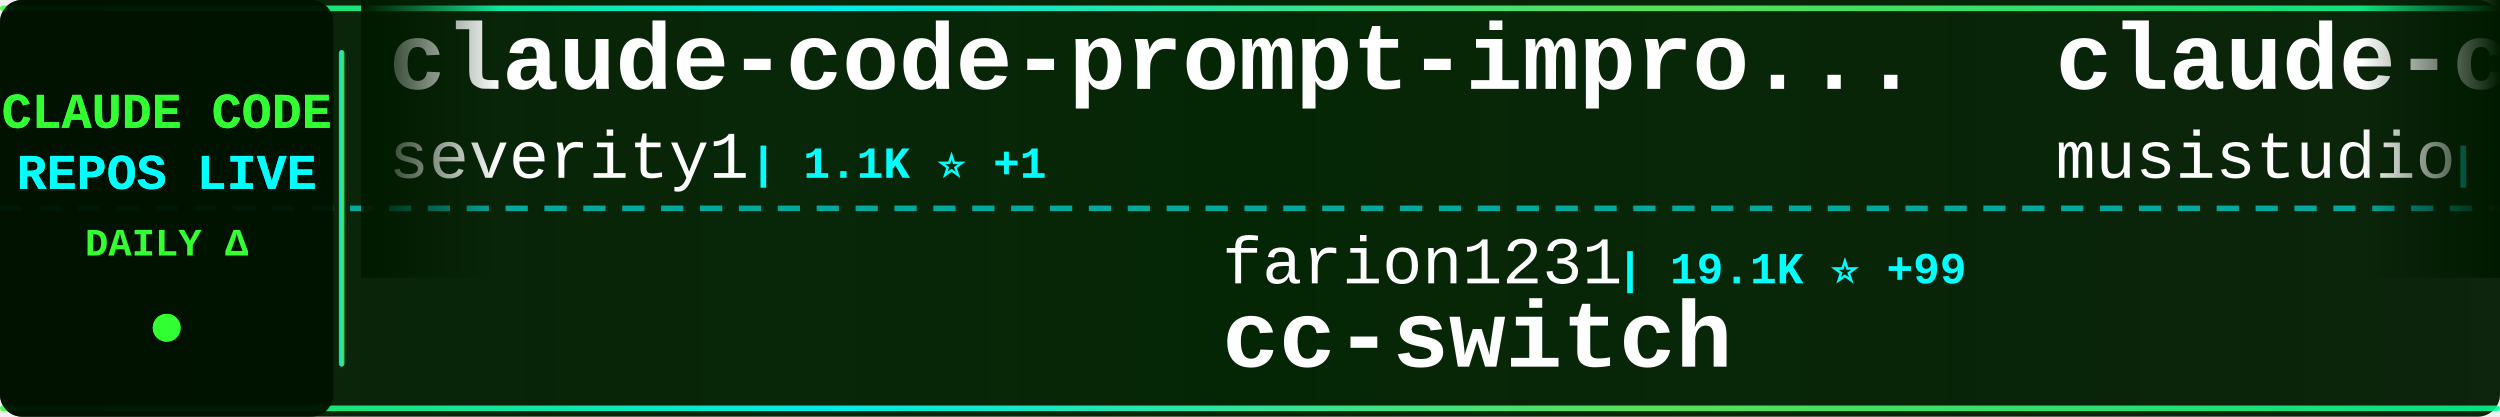
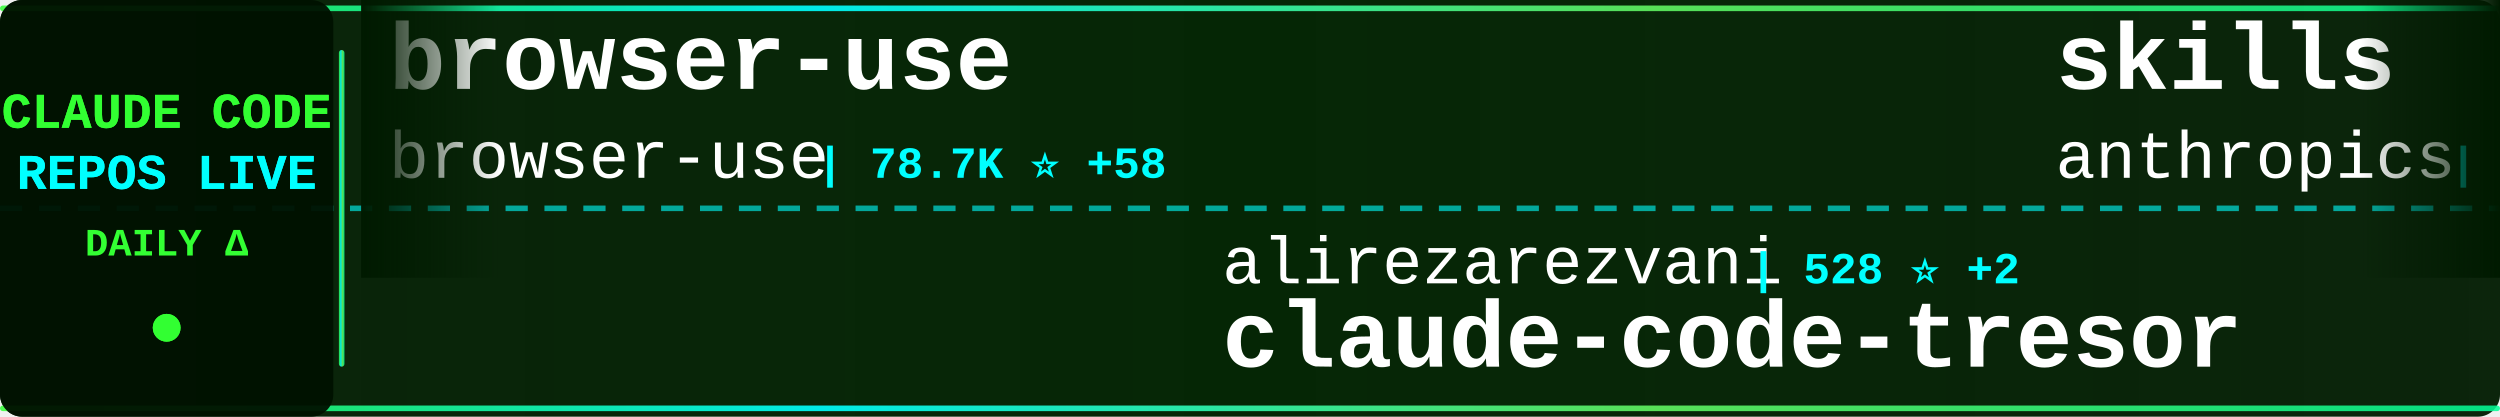
<svg xmlns="http://www.w3.org/2000/svg" width="900" height="150">
  <defs>
    <linearGradient id="tickerBg" x1="0%" y1="0%" x2="100%" y2="0%">
      <stop offset="0%" style="stop-color:#001a00;stop-opacity:0.95" />
      <stop offset="50%" style="stop-color:#002200;stop-opacity:0.98" />
      <stop offset="100%" style="stop-color:#001a00;stop-opacity:0.95" />
    </linearGradient>
    <linearGradient id="borderGrad" x1="0%" y1="0%" x2="100%" y2="0%">
      <stop offset="0%" style="stop-color:#33ff33;stop-opacity:0.85">
        <animate attributeName="stop-opacity" values="0.85;1;0.85" dur="2s" repeatCount="indefinite" />
      </stop>
      <stop offset="33%" style="stop-color:#00ffff;stop-opacity:0.9">
        <animate attributeName="stop-opacity" values="0.9;1;0.9" dur="2.2s" repeatCount="indefinite" />
      </stop>
      <stop offset="66%" style="stop-color:#66ff66;stop-opacity:0.85">
        <animate attributeName="stop-opacity" values="0.85;1;0.85" dur="1.8s" repeatCount="indefinite" />
      </stop>
      <stop offset="100%" style="stop-color:#00ff99;stop-opacity:0.85">
        <animate attributeName="stop-opacity" values="0.85;1;0.85" dur="2s" repeatCount="indefinite" />
      </stop>
    </linearGradient>
    <filter id="textGlow">
      <feGaussianBlur stdDeviation="0.1" result="coloredBlur" />
      <feMerge>
        <feMergeNode in="coloredBlur" />
        <feMergeNode in="SourceGraphic" />
      </feMerge>
    </filter>
    <filter id="metricGlow">
      <feGaussianBlur stdDeviation="0.2" result="coloredBlur" />
      <feMerge>
        <feMergeNode in="coloredBlur" />
        <feMergeNode in="SourceGraphic" />
      </feMerge>
    </filter>
    <linearGradient id="leftFade" x1="0%" y1="0%" x2="100%" y2="0%">
      <stop offset="0%" style="stop-color:#001a00;stop-opacity:1" />
      <stop offset="100%" style="stop-color:#001a00;stop-opacity:0" />
    </linearGradient>
    <linearGradient id="rightFade" x1="0%" y1="0%" x2="100%" y2="0%">
      <stop offset="0%" style="stop-color:#001a00;stop-opacity:0" />
      <stop offset="100%" style="stop-color:#001a00;stop-opacity:1" />
    </linearGradient>
  </defs>
  <rect width="900" height="150" fill="url(#tickerBg)" rx="8" />
  <rect x="0" y="2" width="900" height="2" fill="url(#borderGrad)" rx="1" />
  <rect x="0" y="146" width="900" height="2" fill="url(#borderGrad)" rx="1" />
  <line x1="0" y1="75" x2="900" y2="75" stroke="#00ffff" stroke-width="2" stroke-dasharray="8 6" opacity="0.6" />
  <rect x="0" y="0" width="120" height="150" fill="#001100" opacity="0.95" rx="8" />
  <text x="60" y="46" font-family="'Courier New', monospace" font-size="18" font-weight="bold" fill="#33ff33" text-anchor="middle" filter="url(#textGlow)">
    CLAUDE CODE
  </text>
  <text x="60" y="68" font-family="'Courier New', monospace" font-size="18" font-weight="bold" fill="#00ffff" text-anchor="middle" filter="url(#textGlow)">
    REPOS LIVE
  </text>
  <text x="60" y="92" font-family="'Courier New', monospace" font-size="14" font-weight="bold" fill="#33ff33" text-anchor="middle">
    DAILY Δ
  </text>
  <circle cx="60" cy="118" r="5" fill="#33ff33" filter="url(#metricGlow)">
    <animate attributeName="r" values="4;6;4" dur="1.5s" repeatCount="indefinite" />
    <animate attributeName="opacity" values="0.6;1;0.6" dur="1.5s" repeatCount="indefinite" />
  </circle>
  <rect x="122" y="18" width="2" height="114" fill="url(#borderGrad)" rx="1" />
  <clipPath id="tickerClip">
    <rect x="130" y="0" width="770" height="150" />
  </clipPath>
  <g clip-path="url(#tickerClip)">
    <g id="tickerItems">
      <animateTransform attributeName="transform" attributeType="XML" type="translate" from="0 0" to="-3000 0" dur="54s" repeatCount="indefinite" />
      <g transform="translate(0, 0)">
-         <text x="140" y="32" font-family="'Courier New', monospace" font-size="34" font-weight="bold" fill="#ffffff">claude-code-prompt-impro...</text>
-         <text x="140" y="64" font-family="'Courier New', monospace" font-size="24" font-weight="normal" fill="#ffffff" opacity="1.0">severity1</text>
-         <text x="270" y="64" font-family="'Courier New', monospace" font-size="16" font-weight="bold" fill="#00ffff"> | 1.1K ⭐ +1</text>
+         <text x="140" y="32" font-family="'Courier New', monospace" font-size="34" font-weight="bold" fill="#ffffff">browser-use</text>
+         <text x="140" y="64" font-family="'Courier New', monospace" font-size="24" font-weight="normal" fill="#ffffff" opacity="1.0">browser-use</text>
+         <text x="294" y="64" font-family="'Courier New', monospace" font-size="16" font-weight="bold" fill="#00ffff"> | 78.7K ⭐ +58</text>
      </g>
      <g transform="translate(300, 0)">
-         <text x="140" y="102" font-family="'Courier New', monospace" font-size="24" font-weight="normal" fill="#ffffff" opacity="1.0">farion1231</text>
-         <text x="282" y="102" font-family="'Courier New', monospace" font-size="16" font-weight="bold" fill="#00ffff"> | 19.1K ⭐ +99</text>
-         <text x="140" y="132" font-family="'Courier New', monospace" font-size="34" font-weight="bold" fill="#ffffff">cc-switch</text>
+         <text x="140" y="102" font-family="'Courier New', monospace" font-size="24" font-weight="normal" fill="#ffffff" opacity="1.0">alirezarezvani</text>
+         <text x="330" y="102" font-family="'Courier New', monospace" font-size="16" font-weight="bold" fill="#00ffff"> | 528 ⭐ +2</text>
+         <text x="140" y="132" font-family="'Courier New', monospace" font-size="34" font-weight="bold" fill="#ffffff">claude-code-tresor</text>
      </g>
      <g transform="translate(600, 0)">
-         <text x="140" y="32" font-family="'Courier New', monospace" font-size="34" font-weight="bold" fill="#ffffff">claude-code-router</text>
-         <text x="140" y="64" font-family="'Courier New', monospace" font-size="24" font-weight="normal" fill="#ffffff" opacity="1.0">musistudio</text>
-         <text x="282" y="64" font-family="'Courier New', monospace" font-size="16" font-weight="bold" fill="#00ffff"> | 28.1K ⭐ +45</text>
+         <text x="140" y="32" font-family="'Courier New', monospace" font-size="34" font-weight="bold" fill="#ffffff">skills</text>
+         <text x="140" y="64" font-family="'Courier New', monospace" font-size="24" font-weight="normal" fill="#ffffff" opacity="1.0">anthropics</text>
+         <text x="282" y="64" font-family="'Courier New', monospace" font-size="16" font-weight="bold" fill="#00ffff"> | 72.8K ⭐ +441</text>
      </g>
      <g transform="translate(900, 0)">
-         <text x="140" y="102" font-family="'Courier New', monospace" font-size="24" font-weight="normal" fill="#ffffff" opacity="1.0">pedrohcgs</text>
-         <text x="270" y="102" font-family="'Courier New', monospace" font-size="16" font-weight="bold" fill="#00ffff"> | 353 ⭐ +7</text>
-         <text x="140" y="132" font-family="'Courier New', monospace" font-size="34" font-weight="bold" fill="#ffffff">claude-code-my-workflow</text>
+         <text x="140" y="102" font-family="'Courier New', monospace" font-size="24" font-weight="normal" fill="#ffffff" opacity="1.0">zhukunpenglinyutong</text>
+         <text x="390" y="102" font-family="'Courier New', monospace" font-size="16" font-weight="bold" fill="#00ffff"> | 1.3K ⭐ +4</text>
+         <text x="140" y="132" font-family="'Courier New', monospace" font-size="34" font-weight="bold" fill="#ffffff">idea-claude-code-gui</text>
      </g>
      <g transform="translate(1200, 0)">
-         <text x="140" y="32" font-family="'Courier New', monospace" font-size="34" font-weight="bold" fill="#ffffff">Claude-Code-Communicatio...</text>
-         <text x="140" y="64" font-family="'Courier New', monospace" font-size="24" font-weight="normal" fill="#ffffff" opacity="1.0">nishimoto265</text>
-         <text x="306" y="64" font-family="'Courier New', monospace" font-size="16" font-weight="bold" fill="#00ffff"> | 491 ⭐</text>
+         <text x="140" y="32" font-family="'Courier New', monospace" font-size="34" font-weight="bold" fill="#ffffff">claude-code-chat</text>
+         <text x="140" y="64" font-family="'Courier New', monospace" font-size="24" font-weight="normal" fill="#ffffff" opacity="1.0">andrepimenta</text>
+         <text x="306" y="64" font-family="'Courier New', monospace" font-size="16" font-weight="bold" fill="#00ffff"> | 988 ⭐</text>
      </g>
      <g transform="translate(1500, 0)">
-         <text x="140" y="102" font-family="'Courier New', monospace" font-size="24" font-weight="normal" fill="#ffffff" opacity="1.0">kn1026</text>
-         <text x="234" y="102" font-family="'Courier New', monospace" font-size="16" font-weight="bold" fill="#00ffff"> | 705 ⭐</text>
-         <text x="140" y="132" font-family="'Courier New', monospace" font-size="34" font-weight="bold" fill="#ffffff">cc</text>
+         <text x="140" y="102" font-family="'Courier New', monospace" font-size="24" font-weight="normal" fill="#ffffff" opacity="1.0">severity1</text>
+         <text x="270" y="102" font-family="'Courier New', monospace" font-size="16" font-weight="bold" fill="#00ffff"> | 1.1K ⭐ +1</text>
+         <text x="140" y="132" font-family="'Courier New', monospace" font-size="34" font-weight="bold" fill="#ffffff">claude-code-prompt-impro...</text>
      </g>
      <g transform="translate(1800, 0)">
-         <text x="140" y="32" font-family="'Courier New', monospace" font-size="34" font-weight="bold" fill="#ffffff">claude-code-config</text>
-         <text x="140" y="64" font-family="'Courier New', monospace" font-size="24" font-weight="normal" fill="#ffffff" opacity="1.0">trailofbits</text>
-         <text x="294" y="64" font-family="'Courier New', monospace" font-size="16" font-weight="bold" fill="#00ffff"> | 1.2K ⭐ +28</text>
+         <text x="140" y="32" font-family="'Courier New', monospace" font-size="34" font-weight="bold" fill="#ffffff">cc</text>
+         <text x="140" y="64" font-family="'Courier New', monospace" font-size="24" font-weight="normal" fill="#ffffff" opacity="1.0">kn1026</text>
+         <text x="234" y="64" font-family="'Courier New', monospace" font-size="16" font-weight="bold" fill="#00ffff"> | 705 ⭐</text>
      </g>
      <g transform="translate(2100, 0)">
-         <text x="140" y="102" font-family="'Courier New', monospace" font-size="24" font-weight="normal" fill="#ffffff" opacity="1.0">anthropics</text>
-         <text x="282" y="102" font-family="'Courier New', monospace" font-size="16" font-weight="bold" fill="#00ffff"> | 5.8K ⭐ +20</text>
-         <text x="140" y="132" font-family="'Courier New', monospace" font-size="34" font-weight="bold" fill="#ffffff">claude-code-action</text>
+         <text x="140" y="102" font-family="'Courier New', monospace" font-size="24" font-weight="normal" fill="#ffffff" opacity="1.0">1rgs</text>
+         <text x="210" y="102" font-family="'Courier New', monospace" font-size="16" font-weight="bold" fill="#00ffff"> | 3.1K ⭐ +1</text>
+         <text x="140" y="132" font-family="'Courier New', monospace" font-size="34" font-weight="bold" fill="#ffffff">claude-code-proxy</text>
      </g>
      <g transform="translate(2400, 0)">
-         <text x="140" y="32" font-family="'Courier New', monospace" font-size="34" font-weight="bold" fill="#ffffff">claude-code-hooks-multi-...</text>
-         <text x="140" y="64" font-family="'Courier New', monospace" font-size="24" font-weight="normal" fill="#ffffff" opacity="1.0">disler</text>
-         <text x="234" y="64" font-family="'Courier New', monospace" font-size="16" font-weight="bold" fill="#00ffff"> | 1.2K ⭐ +6</text>
+         <text x="140" y="32" font-family="'Courier New', monospace" font-size="34" font-weight="bold" fill="#ffffff">claude-code-action</text>
+         <text x="140" y="64" font-family="'Courier New', monospace" font-size="24" font-weight="normal" fill="#ffffff" opacity="1.0">anthropics</text>
+         <text x="282" y="64" font-family="'Courier New', monospace" font-size="16" font-weight="bold" fill="#00ffff"> | 5.8K ⭐ +16</text>
      </g>
      <g transform="translate(2700, 0)">
-         <text x="140" y="102" font-family="'Courier New', monospace" font-size="24" font-weight="normal" fill="#ffffff" opacity="1.0">darcyegb</text>
-         <text x="258" y="102" font-family="'Courier New', monospace" font-size="16" font-weight="bold" fill="#00ffff"> | 560 ⭐ +2</text>
-         <text x="140" y="132" font-family="'Courier New', monospace" font-size="34" font-weight="bold" fill="#ffffff">ClaudeCodeAgents</text>
+         <text x="140" y="102" font-family="'Courier New', monospace" font-size="24" font-weight="normal" fill="#ffffff" opacity="1.0">pchalasani</text>
+         <text x="282" y="102" font-family="'Courier New', monospace" font-size="16" font-weight="bold" fill="#00ffff"> | 1.5K ⭐ +2</text>
+         <text x="140" y="132" font-family="'Courier New', monospace" font-size="34" font-weight="bold" fill="#ffffff">claude-code-tools</text>
      </g>
      <g transform="translate(3000, 0)">
-         <text x="140" y="32" font-family="'Courier New', monospace" font-size="34" font-weight="bold" fill="#ffffff">claude-code-prompt-impro...</text>
-         <text x="140" y="64" font-family="'Courier New', monospace" font-size="24" font-weight="normal" fill="#ffffff" opacity="1.0">severity1</text>
-         <text x="270" y="64" font-family="'Courier New', monospace" font-size="16" font-weight="bold" fill="#00ffff"> | 1.1K ⭐ +1</text>
+         <text x="140" y="32" font-family="'Courier New', monospace" font-size="34" font-weight="bold" fill="#ffffff">browser-use</text>
+         <text x="140" y="64" font-family="'Courier New', monospace" font-size="24" font-weight="normal" fill="#ffffff" opacity="1.0">browser-use</text>
+         <text x="294" y="64" font-family="'Courier New', monospace" font-size="16" font-weight="bold" fill="#00ffff"> | 78.7K ⭐ +58</text>
      </g>
      <g transform="translate(3300, 0)">
-         <text x="140" y="102" font-family="'Courier New', monospace" font-size="24" font-weight="normal" fill="#ffffff" opacity="1.0">farion1231</text>
-         <text x="282" y="102" font-family="'Courier New', monospace" font-size="16" font-weight="bold" fill="#00ffff"> | 19.1K ⭐ +99</text>
-         <text x="140" y="132" font-family="'Courier New', monospace" font-size="34" font-weight="bold" fill="#ffffff">cc-switch</text>
+         <text x="140" y="102" font-family="'Courier New', monospace" font-size="24" font-weight="normal" fill="#ffffff" opacity="1.0">alirezarezvani</text>
+         <text x="330" y="102" font-family="'Courier New', monospace" font-size="16" font-weight="bold" fill="#00ffff"> | 528 ⭐ +2</text>
+         <text x="140" y="132" font-family="'Courier New', monospace" font-size="34" font-weight="bold" fill="#ffffff">claude-code-tresor</text>
      </g>
      <g transform="translate(3600, 0)">
-         <text x="140" y="32" font-family="'Courier New', monospace" font-size="34" font-weight="bold" fill="#ffffff">claude-code-router</text>
-         <text x="140" y="64" font-family="'Courier New', monospace" font-size="24" font-weight="normal" fill="#ffffff" opacity="1.0">musistudio</text>
-         <text x="282" y="64" font-family="'Courier New', monospace" font-size="16" font-weight="bold" fill="#00ffff"> | 28.1K ⭐ +45</text>
+         <text x="140" y="32" font-family="'Courier New', monospace" font-size="34" font-weight="bold" fill="#ffffff">skills</text>
+         <text x="140" y="64" font-family="'Courier New', monospace" font-size="24" font-weight="normal" fill="#ffffff" opacity="1.0">anthropics</text>
+         <text x="282" y="64" font-family="'Courier New', monospace" font-size="16" font-weight="bold" fill="#00ffff"> | 72.8K ⭐ +441</text>
      </g>
      <g transform="translate(3900, 0)">
-         <text x="140" y="102" font-family="'Courier New', monospace" font-size="24" font-weight="normal" fill="#ffffff" opacity="1.0">pedrohcgs</text>
-         <text x="270" y="102" font-family="'Courier New', monospace" font-size="16" font-weight="bold" fill="#00ffff"> | 353 ⭐ +7</text>
-         <text x="140" y="132" font-family="'Courier New', monospace" font-size="34" font-weight="bold" fill="#ffffff">claude-code-my-workflow</text>
+         <text x="140" y="102" font-family="'Courier New', monospace" font-size="24" font-weight="normal" fill="#ffffff" opacity="1.0">zhukunpenglinyutong</text>
+         <text x="390" y="102" font-family="'Courier New', monospace" font-size="16" font-weight="bold" fill="#00ffff"> | 1.3K ⭐ +4</text>
+         <text x="140" y="132" font-family="'Courier New', monospace" font-size="34" font-weight="bold" fill="#ffffff">idea-claude-code-gui</text>
      </g>
    </g>
  </g>
  <rect x="130" y="0" width="50" height="100" fill="url(#leftFade)" />
  <rect x="850" y="0" width="50" height="100" fill="url(#rightFade)" />
</svg>
